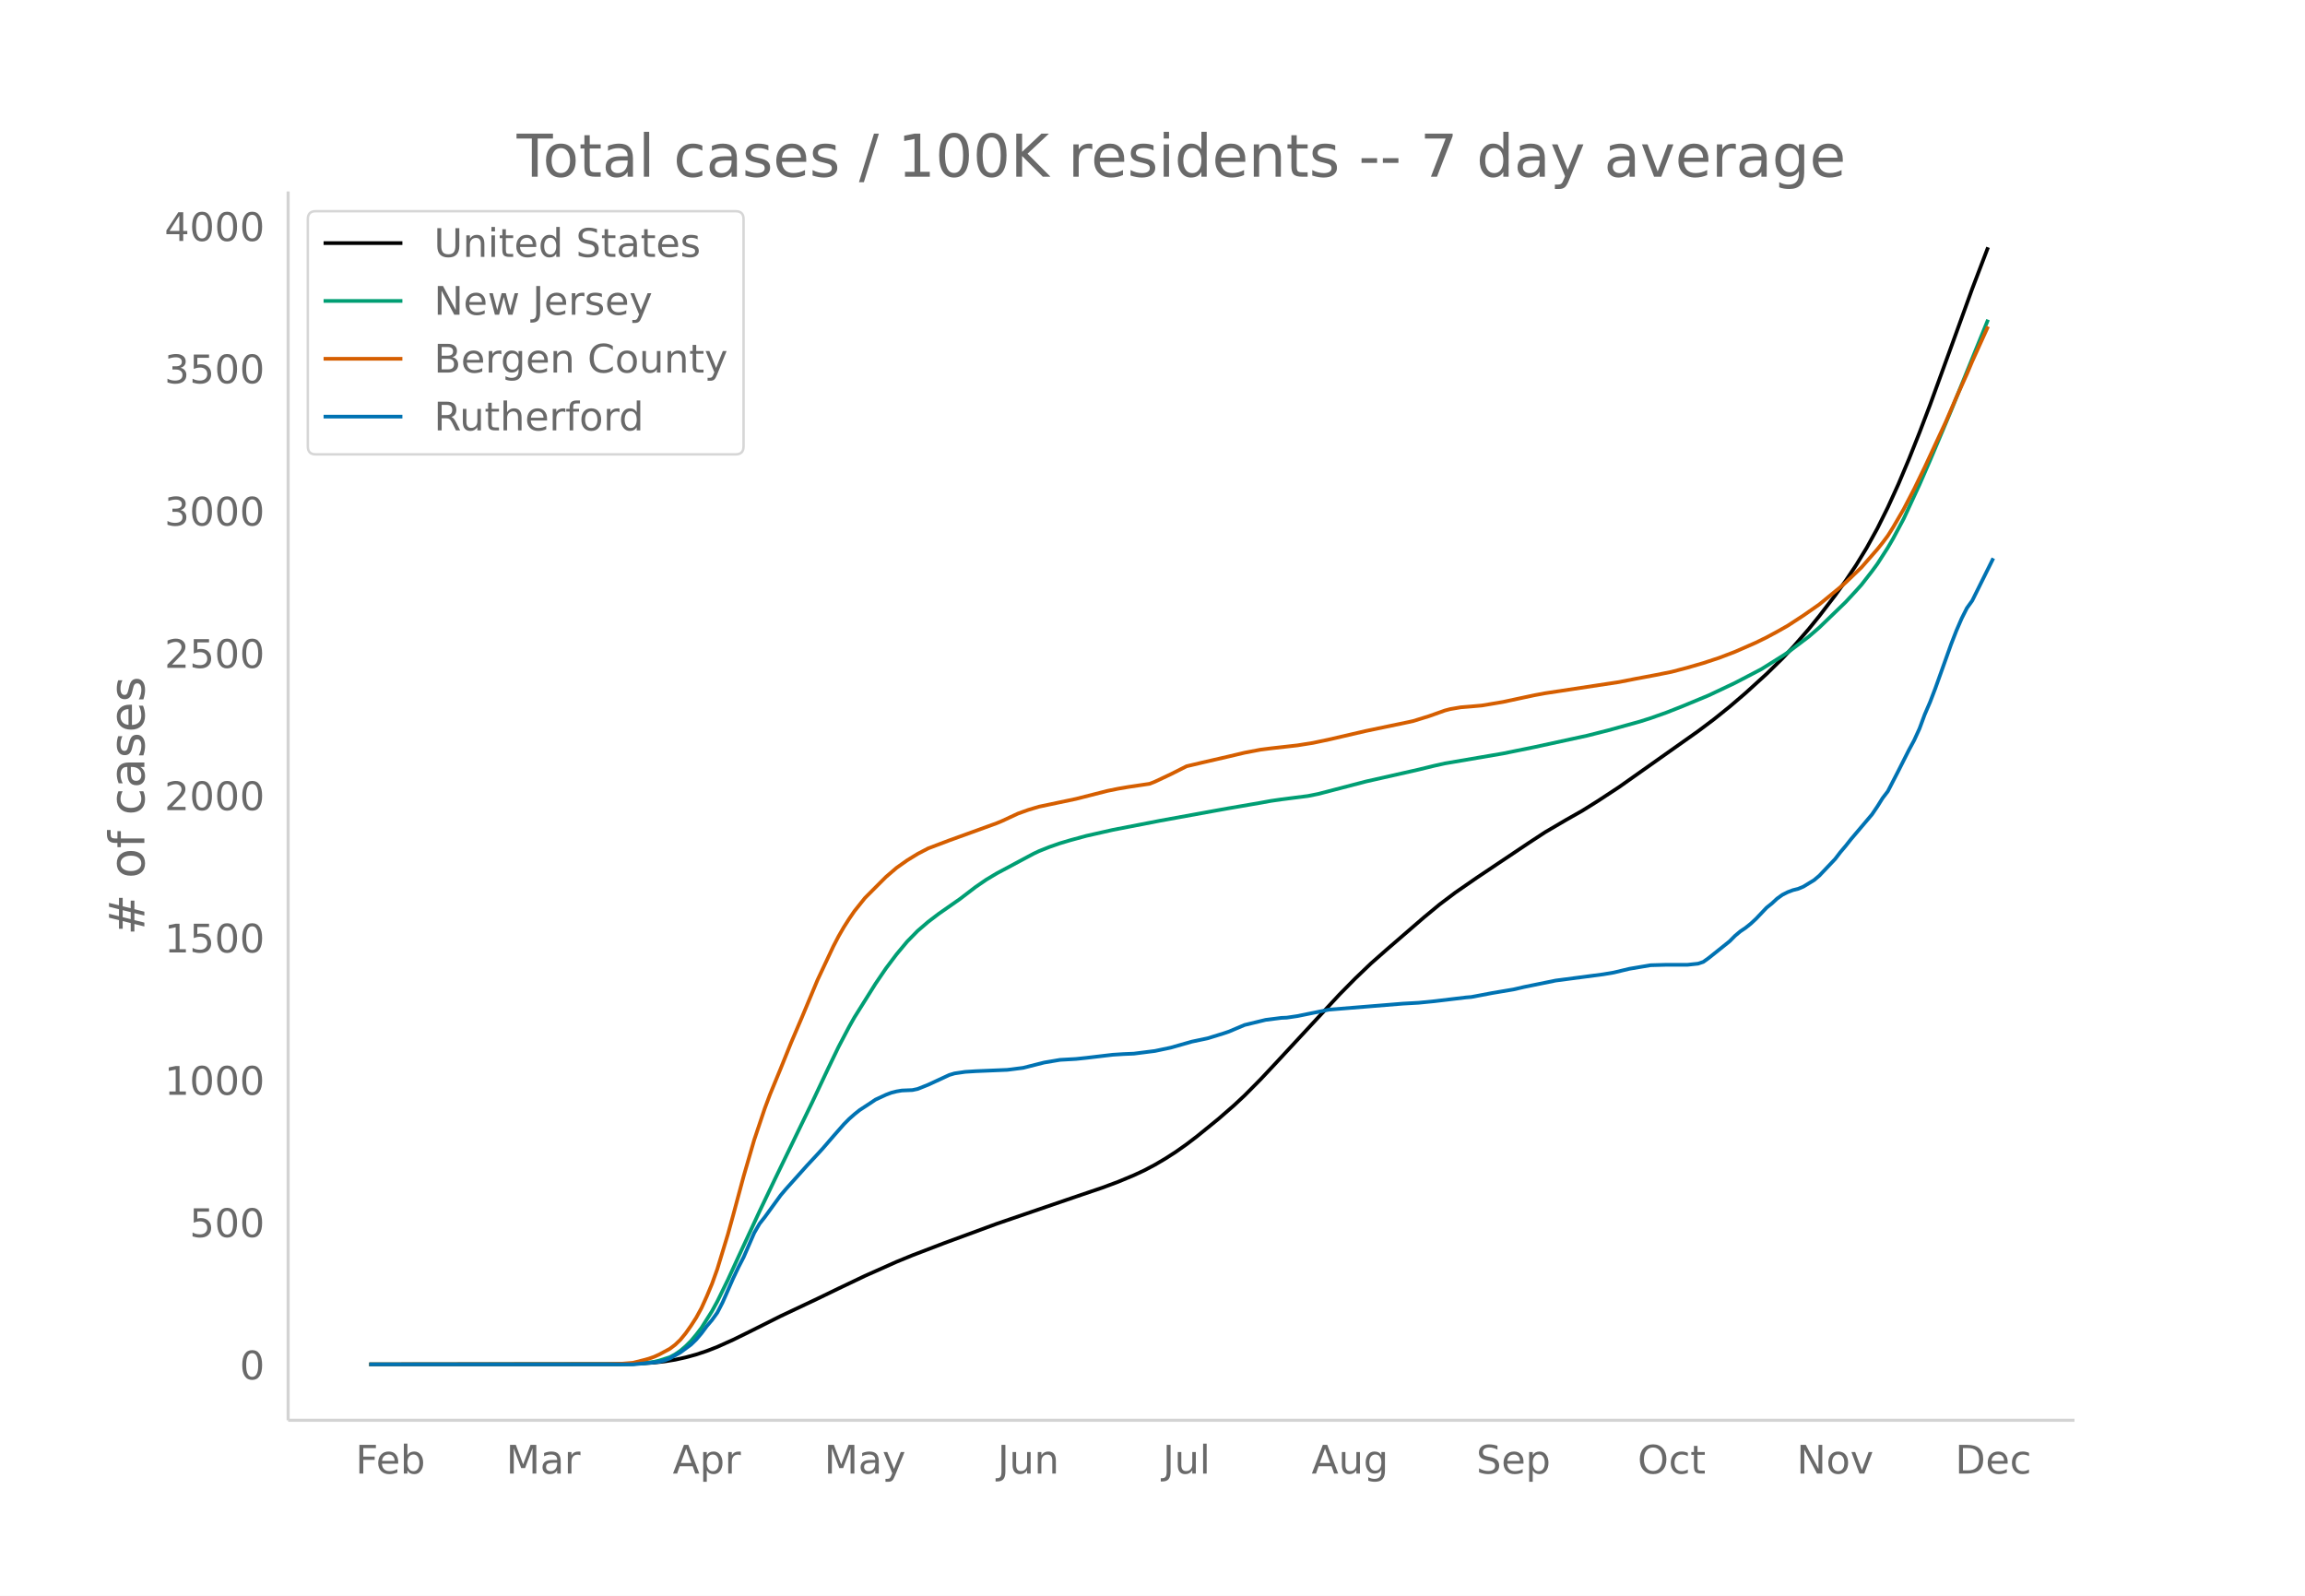
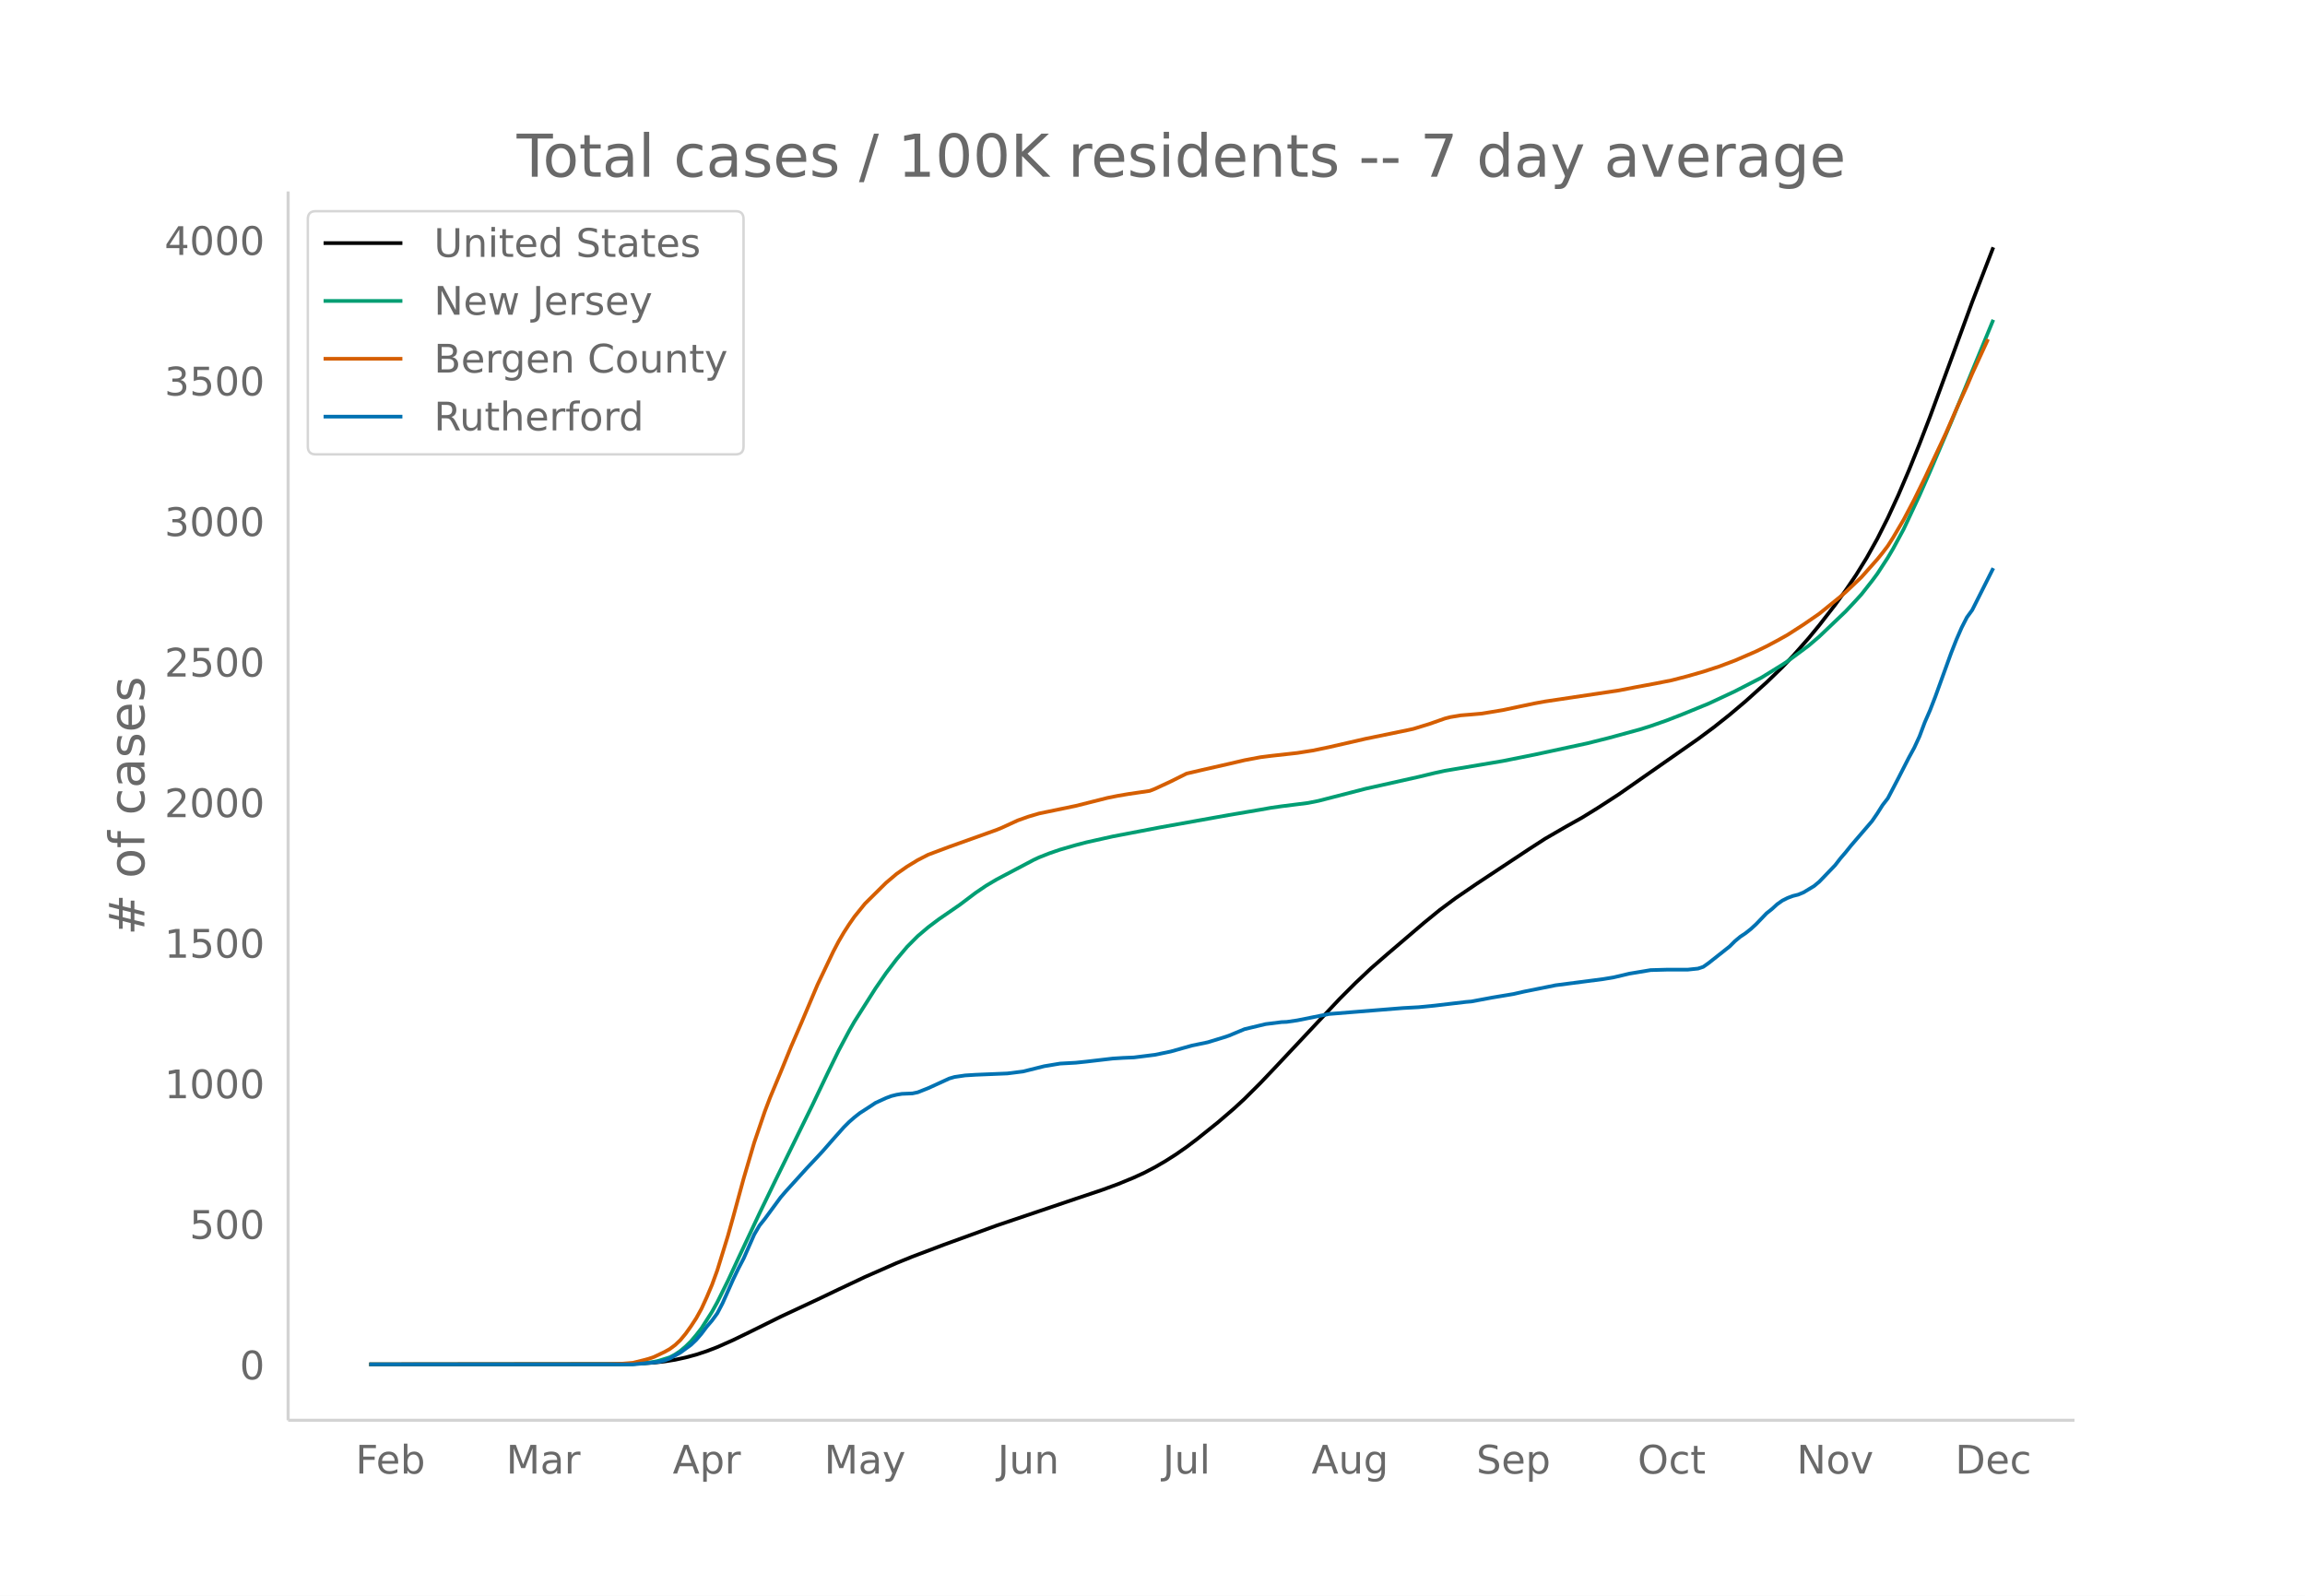
<svg xmlns="http://www.w3.org/2000/svg" xmlns:xlink="http://www.w3.org/1999/xlink" height="864" viewBox="0 0 936 648" width="1248">
  <defs>
    <style>*{stroke-linecap:butt;stroke-linejoin:round}</style>
  </defs>
  <g id="figure_1">
    <path d="M0 648h936V0H0z" fill="#fff" id="patch_1" />
    <g id="axes_1">
      <path d="M117 576.72h725.4V77.76H117z" fill="none" id="patch_2" />
-       <path clip-path="url(#pa06853aae1)" d="M149.973 554.04l100.63-.11 8.565-.21 6.423-.408 4.283-.484 4.282-.688 4.282-.95 4.282-1.168 4.282-1.43 4.282-1.665 6.424-2.89 6.423-3.156 12.846-6.444 14.988-7.082 8.564-4.146 10.706-5.116 12.846-5.719 6.424-2.64 12.846-4.92 21.411-7.884 32.116-10.997 10.706-3.635 6.423-2.387 6.423-2.678 4.282-1.997 4.283-2.266 4.282-2.52 4.282-2.762 4.282-3.026 4.282-3.27 8.565-6.96 6.423-5.59 4.282-3.996 6.423-6.481 6.424-6.844 25.693-27.706 6.423-6.512 6.423-6.138 6.423-5.658 14.988-12.955 6.423-5.313 6.423-4.84 8.565-5.924 21.41-14.337 6.424-4.207 8.564-5.023 6.424-3.637 6.423-4.011 8.564-5.626 32.116-22.699 6.424-4.828 6.423-5.159 6.423-5.492 8.565-7.792 6.423-6.299 4.282-4.551 6.423-7.386 4.282-5.279 6.424-8.38 4.282-5.942 4.282-6.401 4.282-7.022 4.282-7.771 4.283-8.616 4.282-9.415 4.282-10.166 4.282-10.762 4.282-11.238 8.565-23.523 8.564-23.64 6.423-16.833h0" fill="none" stroke="#000" stroke-linecap="round" stroke-width="1.5" id="line2d_1" />
-       <path clip-path="url(#pa06853aae1)" d="M149.973 554.04l102.772-.083 4.282-.121 4.282-.289 4.282-.575 2.141-.495 4.283-1.373 2.14-1.14 2.142-1.475 2.14-1.82 2.142-2.133 2.141-2.564 2.141-2.792 4.282-6.797 2.141-3.917 4.283-8.758 4.282-9.326 8.564-18.465 6.423-13.43 14.988-30.905 6.423-13.613 4.282-8.892 4.283-8.151 2.14-3.792 8.565-13.672 4.282-6.286 4.282-5.69 4.283-5.136 4.282-4.362 4.282-3.684 4.282-3.256 8.564-5.98 6.424-4.911 4.282-2.944 4.282-2.565 14.988-8.012 2.14-1.01 4.283-1.712 4.282-1.488 4.282-1.27 6.423-1.745 10.706-2.42 19.27-3.737 21.41-3.892 6.424-1.154 12.846-2.21 4.282-.779 4.283-.62 10.705-1.363 4.282-.86 6.423-1.674 12.847-3.352 21.41-4.841 6.424-1.567 4.282-.95 23.552-4.018 12.847-2.61 21.41-4.653 8.565-2.171 12.846-3.556 4.283-1.362 6.423-2.272 6.423-2.526 10.706-4.438 10.705-5.063 4.282-2.234 6.423-3.352 8.565-5.355 2.14-1.418 8.565-6.444 4.282-3.706 10.706-10.336 4.282-4.635 2.141-2.39 4.282-5.513 2.141-2.91 4.283-6.663 2.14-3.674 4.283-8.022 6.423-13.868 4.282-9.819 8.565-20.283 14.987-36.893h0" fill="none" stroke="#009e73" stroke-linecap="round" stroke-width="1.5" id="line2d_2" />
-       <path clip-path="url(#pa06853aae1)" d="M149.973 554.04l96.349-.106 6.423-.199 4.282-.352 4.282-1.079 2.141-.586 2.141-.753 2.141-.97 4.283-2.308 2.14-1.61 2.142-2.06 2.14-2.613 2.142-3.032 2.141-3.318 2.141-3.91 2.141-4.738 2.141-5.123 2.141-5.953 4.283-14.062 2.14-7.757 4.283-15.946 4.282-14.71 4.282-12.75 2.141-5.721 4.282-10.39 4.283-10.629 4.282-10.017 6.423-15.385 4.282-9.103 2.141-4.56 2.141-4.12 2.141-3.707 2.142-3.356 2.14-3.117 4.283-5.363 6.423-6.436 2.141-2.14 4.282-3.672 4.283-3.027 4.282-2.639 4.282-2.233 8.564-3.243 19.27-6.976 2.141-.894 6.423-2.99 4.283-1.539 4.282-1.28 14.987-3.15 12.847-3.272 4.282-.87 4.282-.735 8.564-1.271 2.142-.852 6.423-3.027 6.423-3.24 6.423-1.515 10.706-2.464 6.423-1.521 6.423-1.224 4.282-.549 10.706-1.204 6.423-1.022 6.423-1.357 14.988-3.474 17.129-3.567 2.14-.475 6.424-1.992 6.423-2.283 2.141-.562 4.283-.73 4.282-.35 4.282-.38 8.564-1.439 8.565-1.84 4.282-.909 4.282-.791 29.975-4.536 6.423-1.266 8.565-1.612 6.423-1.287 6.423-1.688 6.424-1.863 6.423-2.118 6.423-2.453 8.564-3.757 4.283-2.105 4.282-2.3 4.282-2.424 6.423-4.187 6.423-4.48 8.565-7.017 2.14-1.872 6.424-6.148 6.423-7.323 2.141-2.676 2.142-2.857 2.14-3.393 4.283-7.373 4.282-8.235 4.282-8.832 8.564-18.428 4.283-9.948 4.282-9.49 2.14-5.087 6.424-14.18h0" fill="none" stroke="#d55e00" stroke-linecap="round" stroke-width="1.5" id="line2d_3" />
-       <path clip-path="url(#pa06853aae1)" d="M149.973 554.04h107.054l8.564-.812 2.141-.27 2.142-.542 2.14-.811 4.283-2.436 4.282-3.157 2.141-2.075 2.141-2.525 2.141-2.887 2.141-2.525 2.141-2.977 2.142-4.15 4.282-9.741 2.14-4.51 2.142-4.15 4.282-9.832 2.141-3.698 2.141-2.706 6.423-8.84 2.142-2.526 4.282-4.78 4.282-4.781 4.282-4.6 2.141-2.346 4.282-4.96 4.282-4.872 2.142-2.164 2.14-1.895 2.142-1.714 4.282-2.796 2.141-1.443 4.282-1.984 2.141-.812 2.141-.542 2.141-.36 4.283-.18 2.14-.452 4.283-1.714 8.564-3.968 2.141-.632 4.282-.631 4.283-.27 12.846-.542 6.423-.812 8.565-2.165 6.423-1.082 6.423-.361 4.282-.451 10.706-1.263 4.282-.27 4.282-.18 8.565-1.083 6.423-1.353 8.564-2.436 6.423-1.353 6.424-1.984 2.14-.722 6.424-2.706 8.564-2.075 6.424-.811 2.14-.09 4.283-.632 12.846-2.616 29.976-2.435 6.423-.361 6.423-.632 12.847-1.533 2.14-.18 4.283-.812 4.282-.812 8.564-1.443 4.283-.993 12.846-2.615 19.27-2.526 4.282-.722 6.423-1.533 8.565-1.443 6.423-.18h8.564l4.282-.452 2.142-.721 2.14-1.534 8.565-6.855 2.141-2.165 2.141-1.804 2.141-1.443 2.141-1.714 2.141-1.985 4.283-4.51 2.14-1.714 2.142-1.984 2.14-1.533 2.142-1.083 2.141-.812 2.141-.54 2.141-.903 4.282-2.616 2.141-1.804 6.424-6.765 2.14-2.796 2.142-2.526 2.14-2.706 8.565-10.103 2.141-3.157 2.141-3.427 2.142-2.797 4.282-8.298 4.282-8.48 2.141-3.968 2.141-4.69 2.141-5.774 2.141-4.96 2.141-5.593 6.424-17.95 2.14-5.503 2.142-4.961 2.14-4.24 2.142-2.976 8.564-17.229h0" fill="none" stroke="#0072b2" stroke-linecap="round" stroke-width="1.5" id="line2d_4" />
+       <path clip-path="url(#pfadd984987)" d="M149.973 554.04l100.63-.109 8.565-.207 6.423-.403 4.283-.478 4.282-.68 4.282-.938 4.282-1.154 4.282-1.413 4.282-1.644 6.424-2.854 6.423-3.118 12.846-6.365 14.988-6.995 8.564-4.096 10.706-5.053 12.846-5.649 6.424-2.608 12.846-4.86 21.411-7.786 32.116-10.863 10.706-3.59 6.423-2.359 6.423-2.645 4.282-1.972 4.283-2.238 4.282-2.489 4.282-2.73 4.282-2.987 4.282-3.231 8.565-6.874 6.423-5.523 4.282-3.946 6.423-6.402 6.424-6.76 25.693-27.367 6.423-6.432 6.423-6.063 6.423-5.588 14.988-12.797 6.423-5.247 6.423-4.781 8.565-5.852 21.41-14.161 6.424-4.156 8.564-4.962 6.424-3.592 6.423-3.962 8.564-5.557 32.116-22.42 6.424-4.77 6.423-5.096 6.423-5.425 8.565-7.696 6.423-6.222 4.282-4.496 6.423-7.295 4.282-5.214 6.424-8.278 4.282-5.869 4.282-6.323 4.282-6.936 4.282-7.675 4.283-8.51 4.282-9.3 4.282-10.042 4.282-10.63 4.282-11.1 8.565-23.236 8.564-23.35 8.564-22.181h0" fill="none" stroke="#000" stroke-linecap="round" stroke-width="1.5" id="line2d_1" />
+       <path clip-path="url(#pfadd984987)" d="M149.973 554.04l102.772-.082 4.282-.12 4.282-.285 4.282-.568 2.141-.49 4.283-1.355 2.14-1.126 2.142-1.457 2.14-1.799 2.142-2.106 2.141-2.532 2.141-2.758 4.282-6.714 2.141-3.868 4.283-8.652 4.282-9.212 8.564-18.238 6.423-13.265 14.988-30.527 6.423-13.447 4.282-8.783 4.283-8.051 2.14-3.746 8.565-13.505 4.282-6.209 4.282-5.62 4.283-5.073 4.282-4.308 4.282-3.64 4.282-3.216 8.564-5.906 6.424-4.851 4.282-2.908 4.282-2.534 14.988-7.913 2.14-.999 4.283-1.69 4.282-1.47 6.423-1.856 4.282-1.122 10.706-2.391 19.27-3.69 21.41-3.845 6.424-1.14 12.846-2.184 4.282-.768 4.283-.613 10.705-1.346 4.282-.849 6.423-1.654 12.847-3.31 21.41-4.783 6.424-1.548 4.282-.938 23.552-3.969 12.847-2.577 21.41-4.597 8.565-2.144 12.846-3.513 4.283-1.345 6.423-2.244 6.423-2.495 10.706-4.384 10.705-5 4.282-2.207 6.423-3.312 8.565-5.289 2.14-1.4 8.565-6.366 4.282-3.66 10.706-10.21 4.282-4.578 2.141-2.36 4.282-5.446 2.141-2.875 4.283-6.58 2.14-3.63 4.283-7.924 6.423-13.698 4.282-9.699 8.565-20.034 17.128-41.592h0" fill="none" stroke="#009e73" stroke-linecap="round" stroke-width="1.5" id="line2d_2" />
+       <path clip-path="url(#pfadd984987)" d="M149.973 554.04l96.349-.105 6.423-.196 4.282-.348 4.282-1.065 2.141-.58 2.141-.743 4.283-2.038 2.14-1.2 2.142-1.59 2.14-2.035 2.142-2.582 2.141-2.995 2.141-3.276 2.141-3.863 2.141-4.68 2.141-5.06 2.141-5.88 4.283-13.89 2.14-7.662 4.283-15.751 4.282-14.53 4.282-12.594 2.141-5.65 4.282-10.264 4.283-10.498 4.282-9.894 6.423-15.197 4.282-8.992 2.141-4.504 2.141-4.07 2.141-3.66 2.142-3.316 2.14-3.078 4.283-5.298 6.423-6.357 2.141-2.115 4.282-3.626 4.283-2.99 4.282-2.606 4.282-2.206 8.564-3.203 19.27-6.891 2.141-.883 6.423-2.953 4.283-1.52 4.282-1.265 14.987-3.11 12.847-3.234 4.282-.859 4.282-.725 8.564-1.257 2.142-.841 6.423-2.99 6.423-3.2 6.423-1.497 10.706-2.433 6.423-1.503 6.423-1.209 4.282-.542 10.706-1.19 6.423-1.009 6.423-1.34 14.988-3.432 17.129-3.523 2.14-.47 6.424-1.967 6.423-2.255 2.141-.555 4.283-.72 4.282-.347 4.282-.376 8.564-1.42 8.565-1.818 4.282-.897 4.282-.782 29.975-4.48 6.423-1.251 8.565-1.592 6.423-1.272 6.423-1.667 6.424-1.84 6.423-2.093 6.423-2.422 8.564-3.71 4.283-2.08 4.282-2.271 4.282-2.395 6.423-4.136 6.423-4.426 8.565-6.93 2.14-1.85 6.424-6.072 6.423-7.233 2.141-2.644 2.142-2.821 2.14-3.352 4.283-7.283 4.282-8.134 4.282-8.724 8.564-18.202 4.283-9.827 4.282-9.373 2.14-5.026 6.424-14.005h0" fill="none" stroke="#d55e00" stroke-linecap="round" stroke-width="1.5" id="line2d_3" />
+       <path clip-path="url(#pfadd984987)" d="M149.973 554.04h107.054l8.564-.802 2.141-.267 2.142-.535 2.14-.802 4.283-2.405 4.282-3.119 2.141-2.049 2.141-2.495 2.141-2.85 2.141-2.496 2.141-2.94 2.142-4.098 4.282-9.623 2.14-4.455 2.142-4.098 4.282-9.712 2.141-3.653 2.141-2.673 6.423-8.731 2.142-2.495 4.282-4.722 4.282-4.723 4.282-4.544 2.141-2.316 4.282-4.9 4.282-4.812 2.142-2.138 2.14-1.871 2.142-1.693 4.282-2.762 2.141-1.426 4.282-1.96 2.141-.802 2.141-.534 2.141-.357 4.283-.178 2.14-.445 4.283-1.693 8.564-3.92 2.141-.624 4.282-.624 4.283-.267 12.846-.535 6.423-.802 8.565-2.138 6.423-1.07 6.423-.355 4.282-.446 10.706-1.247 4.282-.268 4.282-.178 8.565-1.069 6.423-1.336 8.564-2.406 6.423-1.337 6.424-1.96 2.14-.712 6.424-2.673 8.564-2.05 6.424-.802 2.14-.089 4.283-.623 12.846-2.584 29.976-2.406 6.423-.356 6.423-.624 12.847-1.515 2.14-.178 4.283-.802 4.282-.801 8.564-1.426 4.283-.98 12.846-2.584 19.27-2.495 4.282-.712 6.423-1.515 8.565-1.426 6.423-.178h8.564l4.282-.445 2.142-.713 2.14-1.515 8.565-6.771 2.141-2.139 2.141-1.782 2.141-1.425 2.141-1.693 2.141-1.96 4.283-4.455 2.14-1.693 2.142-1.96 2.14-1.515 2.142-1.069 2.141-.802 2.141-.534 2.141-.891 4.282-2.584 2.141-1.782 6.424-6.682 2.14-2.762 2.142-2.495 2.14-2.673 8.565-9.98 2.141-3.118 2.141-3.385 2.142-2.762 4.282-8.197 4.282-8.375 2.141-3.92 2.141-4.634 2.141-5.702 2.141-4.9 2.141-5.525 6.424-17.73 2.14-5.435 2.142-4.9 2.14-4.188 2.142-2.94 8.564-17.018h0" fill="none" stroke="#0072b2" stroke-linecap="round" stroke-width="1.5" id="line2d_4" />
      <path d="M117 576.72V77.76" fill="none" stroke="#d3d3d3" stroke-linecap="square" stroke-width="1.25" id="patch_3" />
      <path d="M117 576.72h725.4" fill="none" stroke="#d3d3d3" stroke-linecap="square" stroke-width="1.25" id="patch_4" />
      <g id="matplotlib.axis_1">
        <g id="xtick_1">
          <g transform="matrix(.16 0 0 -.16 144.375 598.378)" fill="#696969" id="text_1">
            <defs>
              <path d="M9.813 72.906h41.89v-8.312H19.672V43.109h28.906v-8.297H19.672V0h-9.86z" id="DejaVuSans-70" />
              <path d="M56.203 29.594v-4.39H14.891q.593-9.282 5.593-14.142 5-4.859 13.938-4.859 5.172 0 10.031 1.266 4.86 1.265 9.656 3.812v-8.5Q49.266.734 44.187-.344 39.11-1.422 33.892-1.422q-13.094 0-20.735 7.61-7.64 7.625-7.64 20.625 0 13.421 7.25 21.296Q20.016 56 32.328 56q11.031 0 17.453-7.11 6.422-7.093 6.422-19.296zm-8.984 2.64q-.094 7.36-4.125 11.75-4.032 4.407-10.672 4.407-7.516 0-12.031-4.25-4.516-4.25-5.203-11.97z" id="DejaVuSans-101" />
              <path d="M48.688 27.297q0 9.906-4.079 15.547-4.078 5.64-11.203 5.64-7.14 0-11.218-5.64-4.079-5.64-4.079-15.547 0-9.906 4.078-15.547 4.079-5.64 11.22-5.64 7.124 0 11.202 5.64t4.078 15.547zM18.108 46.39q2.844 4.875 7.157 7.234Q29.594 56 35.594 56q9.968 0 16.187-7.906 6.235-7.907 6.235-20.797T51.78 6.484q-6.218-7.906-16.187-7.906-6 0-10.328 2.375-4.313 2.375-7.157 7.25V0H9.08v75.984h9.03z" id="DejaVuSans-98" />
            </defs>
            <use xlink:href="#DejaVuSans-70" />
            <use x="52.02" xlink:href="#DejaVuSans-101" />
            <use x="113.543" xlink:href="#DejaVuSans-98" />
          </g>
        </g>
        <g id="xtick_2">
          <g transform="matrix(.16 0 0 -.16 205.535 598.378)" fill="#696969" id="text_2">
            <defs>
              <path d="M9.813 72.906h14.703l18.593-49.61 18.703 49.61h14.704V0H66.89v64.016l-18.797-50h-9.907l-18.796 50V0H9.813z" id="DejaVuSans-77" />
              <path d="M34.281 27.484q-10.89 0-15.093-2.484-4.204-2.484-4.204-8.5 0-4.781 3.157-7.594 3.156-2.797 8.562-2.797 7.485 0 12 5.297 4.516 5.297 4.516 14.078v2zm17.922 3.72V0H43.22v8.297Q40.14 3.328 35.547.953q-4.594-2.375-11.234-2.375-8.391 0-13.36 4.719Q6 8.016 6 15.922q0 9.219 6.172 13.906 6.187 4.688 18.437 4.688h12.61v.89q0 6.203-4.078 9.594-4.078 3.39-11.453 3.39-4.688 0-9.141-1.124-4.438-1.125-8.531-3.375v8.312q4.921 1.906 9.562 2.844 4.64.953 9.031.953 11.875 0 17.735-6.156 5.86-6.14 5.86-18.64z" id="DejaVuSans-97" />
              <path d="M41.11 46.297q-1.516.875-3.297 1.281Q36.03 48 33.89 48q-7.625 0-11.703-4.953-4.079-4.953-4.079-14.234V0H9.08v54.688h9.03v-8.5q2.844 4.984 7.375 7.39Q30.031 56 36.531 56q.922 0 2.047-.125 1.125-.11 2.484-.36z" id="DejaVuSans-114" />
            </defs>
            <use xlink:href="#DejaVuSans-77" />
            <use x="86.279" xlink:href="#DejaVuSans-97" />
            <use x="147.559" xlink:href="#DejaVuSans-114" />
          </g>
        </g>
        <g id="xtick_3">
          <g transform="matrix(.16 0 0 -.16 273.162 598.378)" fill="#696969" id="text_3">
            <defs>
              <path d="M34.188 63.188L20.797 26.906h26.812zm-5.579 9.718h11.188L67.578 0h-10.25l-6.64 18.703h-32.86L11.188 0H.78z" id="DejaVuSans-65" />
              <path d="M18.11 8.203v-29H9.077v75.484h9.031v-8.296q2.844 4.875 7.157 7.234Q29.594 56 35.594 56q9.968 0 16.187-7.906 6.235-7.907 6.235-20.797T51.78 6.484q-6.218-7.906-16.187-7.906-6 0-10.328 2.375-4.313 2.375-7.157 7.25zm30.578 19.094q0 9.906-4.079 15.547-4.078 5.64-11.203 5.64-7.14 0-11.218-5.64-4.079-5.64-4.079-15.547 0-9.906 4.078-15.547 4.079-5.64 11.22-5.64 7.124 0 11.202 5.64t4.078 15.547z" id="DejaVuSans-112" />
            </defs>
            <use xlink:href="#DejaVuSans-65" />
            <use x="68.408" xlink:href="#DejaVuSans-112" />
            <use x="131.885" xlink:href="#DejaVuSans-114" />
          </g>
        </g>
        <g id="xtick_4">
          <g transform="matrix(.16 0 0 -.16 334.695 598.378)" fill="#696969" id="text_4">
            <defs>
              <path d="M32.172-5.078q-3.797-9.766-7.422-12.735-3.61-2.984-9.656-2.984H7.906v7.516h5.282q3.703 0 5.75 1.765Q21-9.766 23.483-3.219l1.61 4.094-22.11 53.813H12.5l17.094-42.766 17.093 42.766h9.516z" id="DejaVuSans-121" />
            </defs>
            <use xlink:href="#DejaVuSans-77" />
            <use x="86.279" xlink:href="#DejaVuSans-97" />
            <use x="147.559" xlink:href="#DejaVuSans-121" />
          </g>
        </g>
        <g id="xtick_5">
          <g transform="matrix(.16 0 0 -.16 405.109 598.378)" fill="#696969" id="text_5">
            <defs>
              <path d="M9.813 72.906h9.859V5.078q0-13.187-5-19.14-5-5.954-16.094-5.954h-3.75v8.297h3.078q6.531 0 9.219 3.672Q9.813-4.39 9.813 5.078z" id="DejaVuSans-74" />
              <path d="M8.5 21.578v33.11h8.984V21.922q0-7.766 3.016-11.656 3.031-3.875 9.094-3.875 7.265 0 11.484 4.64 4.234 4.64 4.234 12.656v31h8.985V0h-8.984v8.406Q42.047 3.422 37.718 1q-4.313-2.422-10.032-2.422-9.421 0-14.312 5.86Q8.5 10.296 8.5 21.578zM31.11 56z" id="DejaVuSans-117" />
              <path d="M54.89 33.016V0h-8.984v32.719q0 7.765-3.031 11.61-3.031 3.858-9.078 3.858-7.281 0-11.484-4.64-4.204-4.625-4.204-12.64V0H9.08v54.688h9.03v-8.5q3.235 4.937 7.594 7.374Q30.078 56 35.797 56q9.422 0 14.25-5.828 4.844-5.828 4.844-17.156z" id="DejaVuSans-110" />
            </defs>
            <use xlink:href="#DejaVuSans-74" />
            <use x="29.492" xlink:href="#DejaVuSans-117" />
            <use x="92.871" xlink:href="#DejaVuSans-110" />
          </g>
        </g>
        <g id="xtick_6">
          <g transform="matrix(.16 0 0 -.16 472.189 598.378)" fill="#696969" id="text_6">
            <defs>
              <path d="M9.422 75.984h8.984V0H9.422z" id="DejaVuSans-108" />
            </defs>
            <use xlink:href="#DejaVuSans-74" />
            <use x="29.492" xlink:href="#DejaVuSans-117" />
            <use x="92.871" xlink:href="#DejaVuSans-108" />
          </g>
        </g>
        <g id="xtick_7">
          <g transform="matrix(.16 0 0 -.16 532.594 598.378)" fill="#696969" id="text_7">
            <defs>
              <path d="M45.406 27.984q0 9.766-4.031 15.125-4.016 5.375-11.297 5.375-7.219 0-11.25-5.375-4.031-5.359-4.031-15.125 0-9.718 4.031-15.093t11.25-5.375q7.281 0 11.297 5.375 4.031 5.375 4.031 15.093zm8.985-21.203q0-13.953-6.203-20.765Q42-20.797 29.203-20.797q-4.734 0-8.937.703-4.203.703-8.157 2.172v8.735q3.954-2.141 7.813-3.157 3.86-1.031 7.86-1.031 8.843 0 13.234 4.61 4.39 4.609 4.39 13.937v4.453q-2.781-4.844-7.125-7.234Q33.938 0 27.875 0 17.828 0 11.672 7.656q-6.156 7.672-6.156 20.328 0 12.688 6.156 20.344Q17.828 56 27.875 56q6.063 0 10.406-2.39 4.344-2.391 7.125-7.22v8.297h8.985z" id="DejaVuSans-103" />
            </defs>
            <use xlink:href="#DejaVuSans-65" />
            <use x="68.408" xlink:href="#DejaVuSans-117" />
            <use x="131.787" xlink:href="#DejaVuSans-103" />
          </g>
        </g>
        <g id="xtick_8">
          <g transform="matrix(.16 0 0 -.16 599.508 598.378)" fill="#696969" id="text_8">
            <defs>
              <path d="M53.516 70.516V60.89q-5.61 2.687-10.594 4-4.984 1.328-9.625 1.328-8.047 0-12.422-3.125t-4.375-8.89q0-4.845 2.906-7.313 2.907-2.453 11.016-3.97l5.953-1.218q11.031-2.11 16.281-7.406 5.25-5.297 5.25-14.172 0-10.61-7.11-16.078-7.093-5.469-20.812-5.469-5.172 0-11.015 1.172Q13.14.922 6.89 3.219v10.156q6-3.36 11.765-5.078 5.766-1.703 11.328-1.703 8.438 0 13.032 3.312 4.593 3.328 4.593 9.485 0 5.359-3.297 8.39-3.296 3.032-10.812 4.547L27.484 33.5q-11.03 2.188-15.968 6.875-4.922 4.688-4.922 13.047 0 9.672 6.812 15.234 6.813 5.563 18.766 5.563 5.14 0 10.453-.938 5.328-.922 10.89-2.765z" id="DejaVuSans-83" />
            </defs>
            <use xlink:href="#DejaVuSans-83" />
            <use x="63.477" xlink:href="#DejaVuSans-101" />
            <use x="125" xlink:href="#DejaVuSans-112" />
          </g>
        </g>
        <g id="xtick_9">
          <g transform="matrix(.16 0 0 -.16 664.989 598.378)" fill="#696969" id="text_9">
            <defs>
              <path d="M39.406 66.219q-10.75 0-17.078-8.016-6.312-8-6.312-21.828 0-13.766 6.312-21.781 6.328-8 17.078-8 10.735 0 17.016 8 6.281 8.015 6.281 21.781 0 13.828-6.281 21.828-6.281 8.016-17.016 8.016zm0 8q15.328 0 24.5-10.281 9.188-10.282 9.188-27.563 0-17.234-9.188-27.516-9.172-10.28-24.5-10.28-15.375 0-24.593 10.25-9.204 10.265-9.204 27.546t9.204 27.563q9.218 10.28 24.593 10.28z" id="DejaVuSans-79" />
              <path d="M48.781 52.594v-8.407q-3.812 2.11-7.64 3.157-3.828 1.047-7.735 1.047-8.75 0-13.593-5.547-4.829-5.532-4.829-15.547 0-10.016 4.829-15.563 4.843-5.53 13.593-5.53 3.907 0 7.735 1.046 3.828 1.047 7.64 3.156V2.094Q45.016.344 40.984-.531q-4.015-.89-8.562-.89-12.36 0-19.64 7.765-7.266 7.765-7.266 20.953 0 13.375 7.343 21.031Q20.22 56 33.016 56q4.14 0 8.093-.86 3.953-.843 7.672-2.546z" id="DejaVuSans-99" />
              <path d="M18.313 70.219V54.688h18.5v-6.985h-18.5V18.016q0-6.688 1.828-8.594 1.828-1.906 7.453-1.906h9.218V0h-9.218q-10.407 0-14.36 3.875-3.953 3.89-3.953 14.14v29.688H2.687v6.984h6.594V70.22z" id="DejaVuSans-116" />
            </defs>
            <use xlink:href="#DejaVuSans-79" />
            <use x="78.711" xlink:href="#DejaVuSans-99" />
            <use x="133.691" xlink:href="#DejaVuSans-116" />
          </g>
        </g>
        <g id="xtick_10">
          <g transform="matrix(.16 0 0 -.16 729.58 598.378)" fill="#696969" id="text_10">
            <defs>
              <path d="M9.813 72.906h13.28l32.329-60.984v60.984h9.562V0h-13.28L19.39 60.984V0H9.813z" id="DejaVuSans-78" />
              <path d="M30.61 48.39q-7.22 0-11.422-5.64-4.204-5.64-4.204-15.453 0-9.813 4.172-15.453 4.188-5.64 11.453-5.64 7.188 0 11.375 5.655 4.203 5.672 4.203 15.438 0 9.719-4.203 15.406-4.187 5.688-11.375 5.688zm0 7.61q11.718 0 18.406-7.625 6.703-7.61 6.703-21.078 0-13.422-6.703-21.078-6.688-7.64-18.407-7.64-11.765 0-18.437 7.64-6.656 7.656-6.656 21.078 0 13.469 6.656 21.078Q18.844 56 30.609 56z" id="DejaVuSans-111" />
              <path d="M2.984 54.688H12.5L29.594 8.797l17.093 45.89h9.516L35.687 0H23.485z" id="DejaVuSans-118" />
            </defs>
            <use xlink:href="#DejaVuSans-78" />
            <use x="74.805" xlink:href="#DejaVuSans-111" />
            <use x="135.986" xlink:href="#DejaVuSans-118" />
          </g>
        </g>
        <g id="xtick_11">
          <g transform="matrix(.16 0 0 -.16 793.946 598.378)" fill="#696969" id="text_11">
            <defs>
              <path d="M19.672 64.797V8.109h11.922q15.093 0 22.093 6.829 7 6.843 7 21.593 0 14.64-7 21.453-7 6.813-22.093 6.813zm-9.86 8.11h20.266q21.188 0 31.094-8.813 9.922-8.813 9.922-27.563 0-18.86-9.969-27.703Q51.172 0 30.078 0H9.813z" id="DejaVuSans-68" />
            </defs>
            <use xlink:href="#DejaVuSans-68" />
            <use x="77.002" xlink:href="#DejaVuSans-101" />
            <use x="138.525" xlink:href="#DejaVuSans-99" />
          </g>
        </g>
      </g>
      <g id="matplotlib.axis_2">
        <g id="ytick_1">
          <g transform="matrix(.16 0 0 -.16 97.32 560.119)" fill="#696969" id="text_12">
            <defs>
              <path d="M31.781 66.406q-7.61 0-11.453-7.5Q16.5 51.422 16.5 36.375q0-14.984 3.828-22.484 3.844-7.5 11.453-7.5 7.672 0 11.5 7.5 3.844 7.5 3.844 22.484 0 15.047-3.844 22.531-3.828 7.5-11.5 7.5zm0 7.813q12.266 0 18.735-9.703 6.468-9.688 6.468-28.141 0-18.406-6.468-28.11-6.47-9.687-18.735-9.687-12.25 0-18.718 9.688-6.47 9.703-6.47 28.109 0 18.453 6.47 28.14Q19.53 74.22 31.78 74.22z" id="DejaVuSans-48" />
            </defs>
            <use xlink:href="#DejaVuSans-48" />
          </g>
        </g>
        <g id="ytick_2">
-           <g transform="matrix(.16 0 0 -.16 76.96 502.335)" fill="#696969" id="text_13">
+           <g transform="matrix(.16 0 0 -.16 76.96 503.042)" fill="#696969" id="text_13">
            <defs>
              <path d="M10.797 72.906h38.719v-8.312H19.828v-17.86q2.14.735 4.281 1.094 2.157.36 4.313.36 12.203 0 19.328-6.688 7.14-6.688 7.14-18.11 0-11.765-7.328-18.296-7.328-6.516-20.656-6.516-4.593 0-9.36.781-4.75.782-9.827 2.344v9.922q4.39-2.39 9.078-3.563 4.687-1.171 9.906-1.171 8.453 0 13.375 4.437 4.938 4.438 4.938 12.063 0 7.609-4.938 12.047-4.922 4.453-13.375 4.453-3.953 0-7.89-.875-3.922-.875-8.016-2.735z" id="DejaVuSans-53" />
            </defs>
            <use xlink:href="#DejaVuSans-53" />
            <use x="63.623" xlink:href="#DejaVuSans-48" />
            <use x="127.246" xlink:href="#DejaVuSans-48" />
          </g>
        </g>
        <g id="ytick_3">
-           <g transform="matrix(.16 0 0 -.16 66.78 444.55)" fill="#696969" id="text_14">
+           <g transform="matrix(.16 0 0 -.16 66.78 445.966)" fill="#696969" id="text_14">
            <defs>
              <path d="M12.406 8.297h16.11v55.625l-17.532-3.516v8.985l17.438 3.515h9.86V8.296H54.39V0H12.406z" id="DejaVuSans-49" />
            </defs>
            <use xlink:href="#DejaVuSans-49" />
            <use x="63.623" xlink:href="#DejaVuSans-48" />
            <use x="127.246" xlink:href="#DejaVuSans-48" />
            <use x="190.869" xlink:href="#DejaVuSans-48" />
          </g>
        </g>
        <g id="ytick_4">
-           <g transform="matrix(.16 0 0 -.16 66.78 386.767)" fill="#696969" id="text_15">
+           <g transform="matrix(.16 0 0 -.16 66.78 388.89)" fill="#696969" id="text_15">
            <use xlink:href="#DejaVuSans-49" />
            <use x="63.623" xlink:href="#DejaVuSans-53" />
            <use x="127.246" xlink:href="#DejaVuSans-48" />
            <use x="190.869" xlink:href="#DejaVuSans-48" />
          </g>
        </g>
        <g id="ytick_5">
-           <g transform="matrix(.16 0 0 -.16 66.78 328.983)" fill="#696969" id="text_16">
+           <g transform="matrix(.16 0 0 -.16 66.78 331.813)" fill="#696969" id="text_16">
            <defs>
              <path d="M19.188 8.297h34.421V0H7.33v8.297q5.609 5.812 15.296 15.594 9.703 9.797 12.188 12.64 4.734 5.313 6.609 9 1.89 3.688 1.89 7.25 0 5.813-4.078 9.469-4.078 3.672-10.625 3.672-4.64 0-9.797-1.61-5.14-1.609-11-4.89v9.969Q13.767 71.78 18.938 73q5.188 1.219 9.485 1.219 11.328 0 18.062-5.672 6.735-5.656 6.735-15.125 0-4.5-1.688-8.531-1.672-4.016-6.125-9.485-1.218-1.422-7.765-8.187-6.532-6.766-18.453-18.922z" id="DejaVuSans-50" />
            </defs>
            <use xlink:href="#DejaVuSans-50" />
            <use x="63.623" xlink:href="#DejaVuSans-48" />
            <use x="127.246" xlink:href="#DejaVuSans-48" />
            <use x="190.869" xlink:href="#DejaVuSans-48" />
          </g>
        </g>
        <g id="ytick_6">
-           <g transform="matrix(.16 0 0 -.16 66.78 271.199)" fill="#696969" id="text_17">
+           <g transform="matrix(.16 0 0 -.16 66.78 274.736)" fill="#696969" id="text_17">
            <use xlink:href="#DejaVuSans-50" />
            <use x="63.623" xlink:href="#DejaVuSans-53" />
            <use x="127.246" xlink:href="#DejaVuSans-48" />
            <use x="190.869" xlink:href="#DejaVuSans-48" />
          </g>
        </g>
        <g id="ytick_7">
-           <g transform="matrix(.16 0 0 -.16 66.78 213.415)" fill="#696969" id="text_18">
+           <g transform="matrix(.16 0 0 -.16 66.78 217.66)" fill="#696969" id="text_18">
            <defs>
              <path d="M40.578 39.313Q47.656 37.797 51.625 33q3.984-4.781 3.984-11.813 0-10.78-7.422-16.703-7.421-5.906-21.093-5.906-4.578 0-9.438.906-4.86.907-10.031 2.72v9.515q4.094-2.39 8.969-3.61 4.89-1.218 10.218-1.218 9.266 0 14.125 3.656 4.86 3.656 4.86 10.64 0 6.454-4.516 10.079-4.515 3.64-12.562 3.64h-8.5v8.11h8.89q7.266 0 11.125 2.906 3.86 2.906 3.86 8.375 0 5.61-3.985 8.61-3.968 3.015-11.39 3.015-4.063 0-8.703-.89-4.641-.876-10.203-2.72v8.782q5.624 1.562 10.53 2.344 4.907.78 9.25.78 11.235 0 17.766-5.109 6.547-5.093 6.547-13.78 0-6.063-3.468-10.235-3.47-4.172-9.86-5.782z" id="DejaVuSans-51" />
            </defs>
            <use xlink:href="#DejaVuSans-51" />
            <use x="63.623" xlink:href="#DejaVuSans-48" />
            <use x="127.246" xlink:href="#DejaVuSans-48" />
            <use x="190.869" xlink:href="#DejaVuSans-48" />
          </g>
        </g>
        <g id="ytick_8">
-           <g transform="matrix(.16 0 0 -.16 66.78 155.63)" fill="#696969" id="text_19">
+           <g transform="matrix(.16 0 0 -.16 66.78 160.583)" fill="#696969" id="text_19">
            <use xlink:href="#DejaVuSans-51" />
            <use x="63.623" xlink:href="#DejaVuSans-53" />
            <use x="127.246" xlink:href="#DejaVuSans-48" />
            <use x="190.869" xlink:href="#DejaVuSans-48" />
          </g>
        </g>
        <g id="ytick_9">
-           <g transform="matrix(.16 0 0 -.16 66.78 97.847)" fill="#696969" id="text_20">
+           <g transform="matrix(.16 0 0 -.16 66.78 103.507)" fill="#696969" id="text_20">
            <defs>
              <path d="M37.797 64.313L12.89 25.39h24.906zm-2.594 8.593H47.61V25.391h10.407v-8.203H47.609V0h-9.812v17.188H4.89v9.515z" id="DejaVuSans-52" />
            </defs>
            <use xlink:href="#DejaVuSans-52" />
            <use x="63.623" xlink:href="#DejaVuSans-48" />
            <use x="127.246" xlink:href="#DejaVuSans-48" />
            <use x="190.869" xlink:href="#DejaVuSans-48" />
          </g>
        </g>
        <g transform="matrix(0 -.2 -.2 0 58.62 379.813)" fill="#696969" id="text_21">
          <defs>
            <path d="M51.125 44H36.922l-4.11-16.313h14.313zm-7.328 27.781l-5.078-20.265h14.265L58.11 71.78h7.813L60.89 51.516h15.234V44h-17.14l-4-16.313h15.53V20.22H53.079L48 0h-7.813l5.032 20.219H30.906L25.875 0h-7.86l5.079 20.219H7.719v7.468h17.187L29 44H13.281v7.516h17.625l4.985 20.265z" id="DejaVuSans-35" />
            <path d="M37.11 75.984V68.5h-8.594q-4.828 0-6.72-1.953-1.874-1.953-1.874-7.031v-4.828h14.797v-6.985H19.922V0H10.89v47.703H2.297v6.984h8.594V58.5q0 9.125 4.25 13.297 4.25 4.187 13.468 4.187z" id="DejaVuSans-102" />
            <path d="M44.281 53.078v-8.5q-3.797 1.953-7.906 2.922-4.094.984-8.5.984-6.688 0-10.031-2.047-3.344-2.046-3.344-6.156 0-3.125 2.39-4.906 2.391-1.781 9.626-3.39l3.078-.688q9.562-2.047 13.593-5.781 4.032-3.735 4.032-10.422 0-7.625-6.032-12.078-6.03-4.438-16.578-4.438-4.39 0-9.156.86Q10.688.296 5.422 2v9.281q4.984-2.594 9.812-3.89 4.829-1.282 9.579-1.282 6.343 0 9.75 2.172 3.421 2.172 3.421 6.125 0 3.656-2.468 5.61-2.453 1.953-10.813 3.765l-3.125.735q-8.344 1.75-12.062 5.39-3.704 3.64-3.704 9.985 0 7.718 5.47 11.906Q16.75 56 26.811 56q4.97 0 9.36-.734 4.406-.72 8.11-2.188z" id="DejaVuSans-115" />
          </defs>
          <use xlink:href="#DejaVuSans-35" />
          <use x="83.789" xlink:href="#DejaVuSans-32" />
          <use x="115.576" xlink:href="#DejaVuSans-111" />
          <use x="176.758" xlink:href="#DejaVuSans-102" />
          <use x="211.963" xlink:href="#DejaVuSans-32" />
          <use x="243.75" xlink:href="#DejaVuSans-99" />
          <use x="298.73" xlink:href="#DejaVuSans-97" />
          <use x="360.01" xlink:href="#DejaVuSans-115" />
          <use x="412.109" xlink:href="#DejaVuSans-101" />
          <use x="473.633" xlink:href="#DejaVuSans-115" />
        </g>
      </g>
      <g transform="matrix(.24 0 0 -.24 209.82 71.76)" fill="#696969" id="text_22">
        <defs>
          <path d="M-.297 72.906h61.672v-8.312H35.5V0h-9.906v64.594H-.296z" id="DejaVuSans-84" />
          <path d="M25.39 72.906h8.297L8.297-9.28H0z" id="DejaVuSans-47" />
          <path d="M9.813 72.906h9.859V42.094L52.39 72.906h12.703L28.906 38.922 67.672 0H54.688L19.672 35.11V0h-9.86z" id="DejaVuSans-75" />
          <path d="M9.422 54.688h8.984V0H9.422zm0 21.296h8.984v-11.39H9.422z" id="DejaVuSans-105" />
          <path d="M45.406 46.39v29.594h8.985V0h-8.985v8.203Q42.578 3.328 38.25.953q-4.313-2.375-10.375-2.375-9.906 0-16.14 7.906-6.22 7.922-6.22 20.813 0 12.89 6.22 20.797Q17.968 56 27.874 56q6.063 0 10.375-2.375 4.328-2.36 7.156-7.234zm-30.61-19.093q0-9.906 4.079-15.547 4.078-5.64 11.203-5.64 7.125 0 11.219 5.64 4.11 5.64 4.11 15.547 0 9.906-4.11 15.547-4.094 5.64-11.219 5.64-7.125 0-11.203-5.64-4.078-5.64-4.078-15.547z" id="DejaVuSans-100" />
          <path d="M4.89 31.39h26.313v-8H4.891z" id="DejaVuSans-45" />
          <path d="M8.203 72.906h46.875v-4.203L28.61 0H18.312L43.22 64.594H8.203z" id="DejaVuSans-55" />
        </defs>
        <use xlink:href="#DejaVuSans-84" />
        <use x="44.084" xlink:href="#DejaVuSans-111" />
        <use x="105.266" xlink:href="#DejaVuSans-116" />
        <use x="144.475" xlink:href="#DejaVuSans-97" />
        <use x="205.754" xlink:href="#DejaVuSans-108" />
        <use x="233.537" xlink:href="#DejaVuSans-32" />
        <use x="265.324" xlink:href="#DejaVuSans-99" />
        <use x="320.305" xlink:href="#DejaVuSans-97" />
        <use x="381.584" xlink:href="#DejaVuSans-115" />
        <use x="433.684" xlink:href="#DejaVuSans-101" />
        <use x="495.207" xlink:href="#DejaVuSans-115" />
        <use x="547.307" xlink:href="#DejaVuSans-32" />
        <use x="579.094" xlink:href="#DejaVuSans-47" />
        <use x="612.785" xlink:href="#DejaVuSans-32" />
        <use x="644.572" xlink:href="#DejaVuSans-49" />
        <use x="708.195" xlink:href="#DejaVuSans-48" />
        <use x="771.818" xlink:href="#DejaVuSans-48" />
        <use x="835.441" xlink:href="#DejaVuSans-75" />
        <use x="901.018" xlink:href="#DejaVuSans-32" />
        <use x="932.805" xlink:href="#DejaVuSans-114" />
        <use x="971.668" xlink:href="#DejaVuSans-101" />
        <use x="1033.191" xlink:href="#DejaVuSans-115" />
        <use x="1085.291" xlink:href="#DejaVuSans-105" />
        <use x="1113.074" xlink:href="#DejaVuSans-100" />
        <use x="1176.551" xlink:href="#DejaVuSans-101" />
        <use x="1238.074" xlink:href="#DejaVuSans-110" />
        <use x="1301.453" xlink:href="#DejaVuSans-116" />
        <use x="1340.662" xlink:href="#DejaVuSans-115" />
        <use x="1392.762" xlink:href="#DejaVuSans-32" />
        <use x="1424.549" xlink:href="#DejaVuSans-45" />
        <use x="1460.633" xlink:href="#DejaVuSans-45" />
        <use x="1496.717" xlink:href="#DejaVuSans-32" />
        <use x="1528.504" xlink:href="#DejaVuSans-55" />
        <use x="1592.127" xlink:href="#DejaVuSans-32" />
        <use x="1623.914" xlink:href="#DejaVuSans-100" />
        <use x="1687.391" xlink:href="#DejaVuSans-97" />
        <use x="1748.67" xlink:href="#DejaVuSans-121" />
        <use x="1807.85" xlink:href="#DejaVuSans-32" />
        <use x="1839.637" xlink:href="#DejaVuSans-97" />
        <use x="1900.916" xlink:href="#DejaVuSans-118" />
        <use x="1960.096" xlink:href="#DejaVuSans-101" />
        <use x="2021.619" xlink:href="#DejaVuSans-114" />
        <use x="2062.732" xlink:href="#DejaVuSans-97" />
        <use x="2124.012" xlink:href="#DejaVuSans-103" />
        <use x="2187.488" xlink:href="#DejaVuSans-101" />
      </g>
      <g id="legend_1">
        <path d="M128.2 184.5h170.533q3.2 0 3.2-3.2V88.96q0-3.2-3.2-3.2H128.2q-3.2 0-3.2 3.2v92.34q0 3.2 3.2 3.2z" fill="none" opacity=".8" stroke="#ccc" id="patch_5" />
        <path d="M131.4 98.718h32" fill="none" stroke="#000" stroke-linecap="round" stroke-width="1.5" id="line2d_5" />
        <g transform="matrix(.16 0 0 -.16 176.2 104.317)" fill="#696969" id="text_23">
          <defs>
            <path d="M8.688 72.906h9.921V28.61q0-11.718 4.235-16.875 4.25-5.14 13.781-5.14 9.469 0 13.719 5.14 4.25 5.157 4.25 16.875v44.297H64.5V27.391q0-14.25-7.063-21.532-7.046-7.28-20.812-7.28-13.828 0-20.89 7.28-7.047 7.282-7.047 21.532z" id="DejaVuSans-85" />
          </defs>
          <use xlink:href="#DejaVuSans-85" />
          <use x="73.193" xlink:href="#DejaVuSans-110" />
          <use x="136.572" xlink:href="#DejaVuSans-105" />
          <use x="164.355" xlink:href="#DejaVuSans-116" />
          <use x="203.564" xlink:href="#DejaVuSans-101" />
          <use x="265.088" xlink:href="#DejaVuSans-100" />
          <use x="328.564" xlink:href="#DejaVuSans-32" />
          <use x="360.352" xlink:href="#DejaVuSans-83" />
          <use x="423.828" xlink:href="#DejaVuSans-116" />
          <use x="463.037" xlink:href="#DejaVuSans-97" />
          <use x="524.316" xlink:href="#DejaVuSans-116" />
          <use x="563.525" xlink:href="#DejaVuSans-101" />
          <use x="625.049" xlink:href="#DejaVuSans-115" />
        </g>
        <path d="M131.4 122.203h32" fill="none" stroke="#009e73" stroke-linecap="round" stroke-width="1.5" id="line2d_7" />
        <g transform="matrix(.16 0 0 -.16 176.2 127.802)" fill="#696969" id="text_24">
          <defs>
            <path d="M4.203 54.688h8.985l11.234-42.672 11.172 42.672h10.593l11.235-42.672 11.187 42.672h8.985L63.28 0H52.688L40.922 44.828 29.109 0H18.5z" id="DejaVuSans-119" />
          </defs>
          <use xlink:href="#DejaVuSans-78" />
          <use x="74.805" xlink:href="#DejaVuSans-101" />
          <use x="136.328" xlink:href="#DejaVuSans-119" />
          <use x="218.115" xlink:href="#DejaVuSans-32" />
          <use x="249.902" xlink:href="#DejaVuSans-74" />
          <use x="279.395" xlink:href="#DejaVuSans-101" />
          <use x="340.918" xlink:href="#DejaVuSans-114" />
          <use x="382.031" xlink:href="#DejaVuSans-115" />
          <use x="434.131" xlink:href="#DejaVuSans-101" />
          <use x="495.654" xlink:href="#DejaVuSans-121" />
        </g>
        <path d="M131.4 145.688h32" fill="none" stroke="#d55e00" stroke-linecap="round" stroke-width="1.5" id="line2d_9" />
        <g transform="matrix(.16 0 0 -.16 176.2 151.287)" fill="#696969" id="text_25">
          <defs>
            <path d="M19.672 34.813V8.108H35.5q7.953 0 11.781 3.297 3.844 3.297 3.844 10.078 0 6.844-3.844 10.078-3.828 3.25-11.781 3.25zm0 29.984V42.828h14.61q7.218 0 10.75 2.703 3.546 2.719 3.546 8.282 0 5.515-3.547 8.25-3.531 2.734-10.75 2.734zm-9.86 8.11h25.204q11.28 0 17.375-4.688Q58.5 63.53 58.5 54.89q0-6.703-3.125-10.657-3.125-3.953-9.188-4.922 7.282-1.562 11.313-6.53 4.031-4.954 4.031-12.376 0-9.765-6.64-15.093Q48.25 0 35.984 0H9.812z" id="DejaVuSans-66" />
            <path d="M64.406 67.281v-10.39q-4.984 4.64-10.625 6.922-5.64 2.296-11.984 2.296-12.5 0-19.14-7.64-6.641-7.64-6.641-22.094 0-14.406 6.64-22.047 6.64-7.64 19.14-7.64 6.345 0 11.985 2.296 5.64 2.297 10.625 6.938V5.609Q59.234 2.094 53.437.33q-5.78-1.75-12.218-1.75-16.563 0-26.094 10.124-9.516 10.14-9.516 27.672 0 17.578 9.516 27.703 9.531 10.14 26.094 10.14 6.531 0 12.312-1.734 5.797-1.734 10.875-5.203z" id="DejaVuSans-67" />
          </defs>
          <use xlink:href="#DejaVuSans-66" />
          <use x="68.604" xlink:href="#DejaVuSans-101" />
          <use x="130.127" xlink:href="#DejaVuSans-114" />
          <use x="169.49" xlink:href="#DejaVuSans-103" />
          <use x="232.967" xlink:href="#DejaVuSans-101" />
          <use x="294.49" xlink:href="#DejaVuSans-110" />
          <use x="357.869" xlink:href="#DejaVuSans-32" />
          <use x="389.656" xlink:href="#DejaVuSans-67" />
          <use x="459.48" xlink:href="#DejaVuSans-111" />
          <use x="520.662" xlink:href="#DejaVuSans-117" />
          <use x="584.041" xlink:href="#DejaVuSans-110" />
          <use x="647.42" xlink:href="#DejaVuSans-116" />
          <use x="686.629" xlink:href="#DejaVuSans-121" />
        </g>
        <path d="M131.4 169.173h32" fill="none" stroke="#0072b2" stroke-linecap="round" stroke-width="1.5" id="line2d_11" />
        <g transform="matrix(.16 0 0 -.16 176.2 174.773)" fill="#696969" id="text_26">
          <defs>
            <path d="M44.39 34.188q3.172-1.079 6.172-4.594 3-3.516 6.032-9.672L66.609 0H56l-9.313 18.703q-3.624 7.328-7.015 9.719-3.39 2.39-9.25 2.39h-10.75V0h-9.86v72.906h22.266q12.5 0 18.656-5.234 6.157-5.219 6.157-15.766 0-6.89-3.203-11.437-3.204-4.532-9.297-6.282zM19.673 64.797V38.922h12.406q7.125 0 10.766 3.297 3.64 3.297 3.64 9.687 0 6.39-3.64 9.64-3.64 3.25-10.766 3.25z" id="DejaVuSans-82" />
            <path d="M54.89 33.016V0h-8.984v32.719q0 7.765-3.031 11.61-3.031 3.858-9.078 3.858-7.281 0-11.484-4.64-4.204-4.625-4.204-12.64V0H9.08v75.984h9.03V46.188q3.235 4.937 7.594 7.374Q30.078 56 35.797 56q9.422 0 14.25-5.828 4.844-5.828 4.844-17.156z" id="DejaVuSans-104" />
          </defs>
          <use xlink:href="#DejaVuSans-82" />
          <use x="64.982" xlink:href="#DejaVuSans-117" />
          <use x="128.361" xlink:href="#DejaVuSans-116" />
          <use x="167.57" xlink:href="#DejaVuSans-104" />
          <use x="230.949" xlink:href="#DejaVuSans-101" />
          <use x="292.473" xlink:href="#DejaVuSans-114" />
          <use x="333.586" xlink:href="#DejaVuSans-102" />
          <use x="368.791" xlink:href="#DejaVuSans-111" />
          <use x="429.973" xlink:href="#DejaVuSans-114" />
          <use x="469.336" xlink:href="#DejaVuSans-100" />
        </g>
      </g>
    </g>
  </g>
  <defs>
-     <clipPath id="pa06853aae1">
+     <clipPath id="pfadd984987">
      <path d="M117 77.76h725.4v498.96H117z" />
    </clipPath>
  </defs>
</svg>
